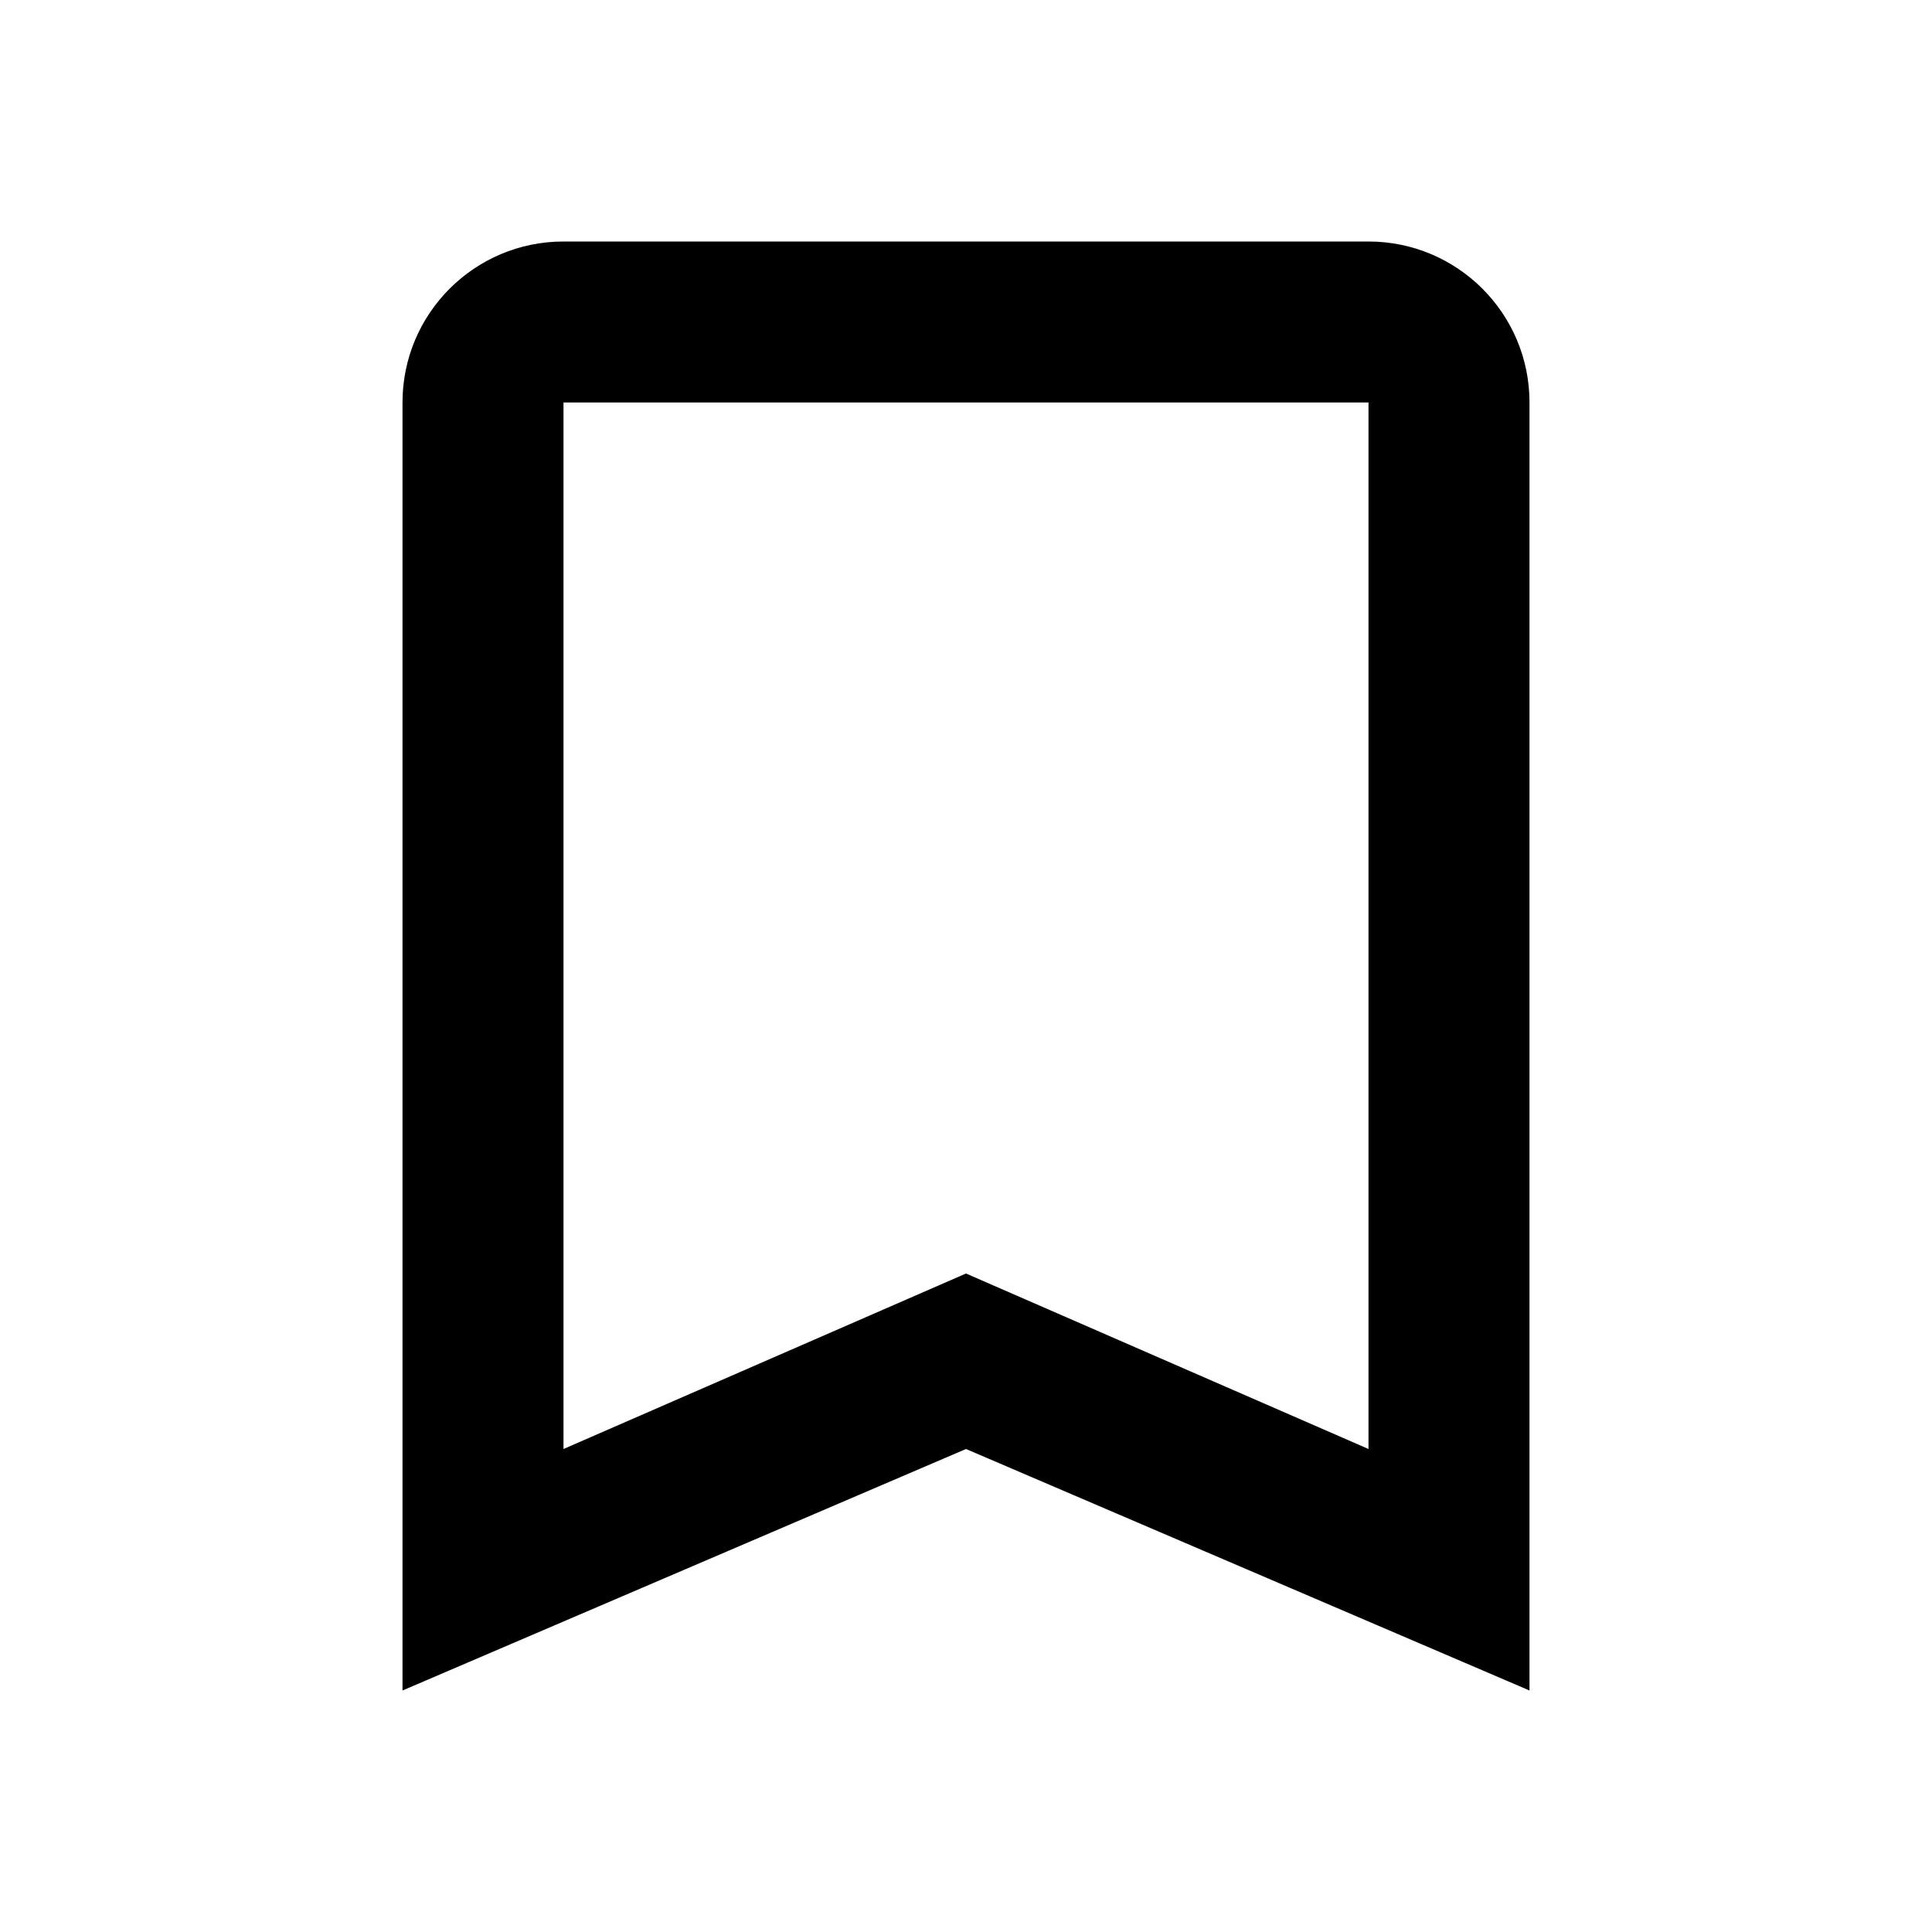
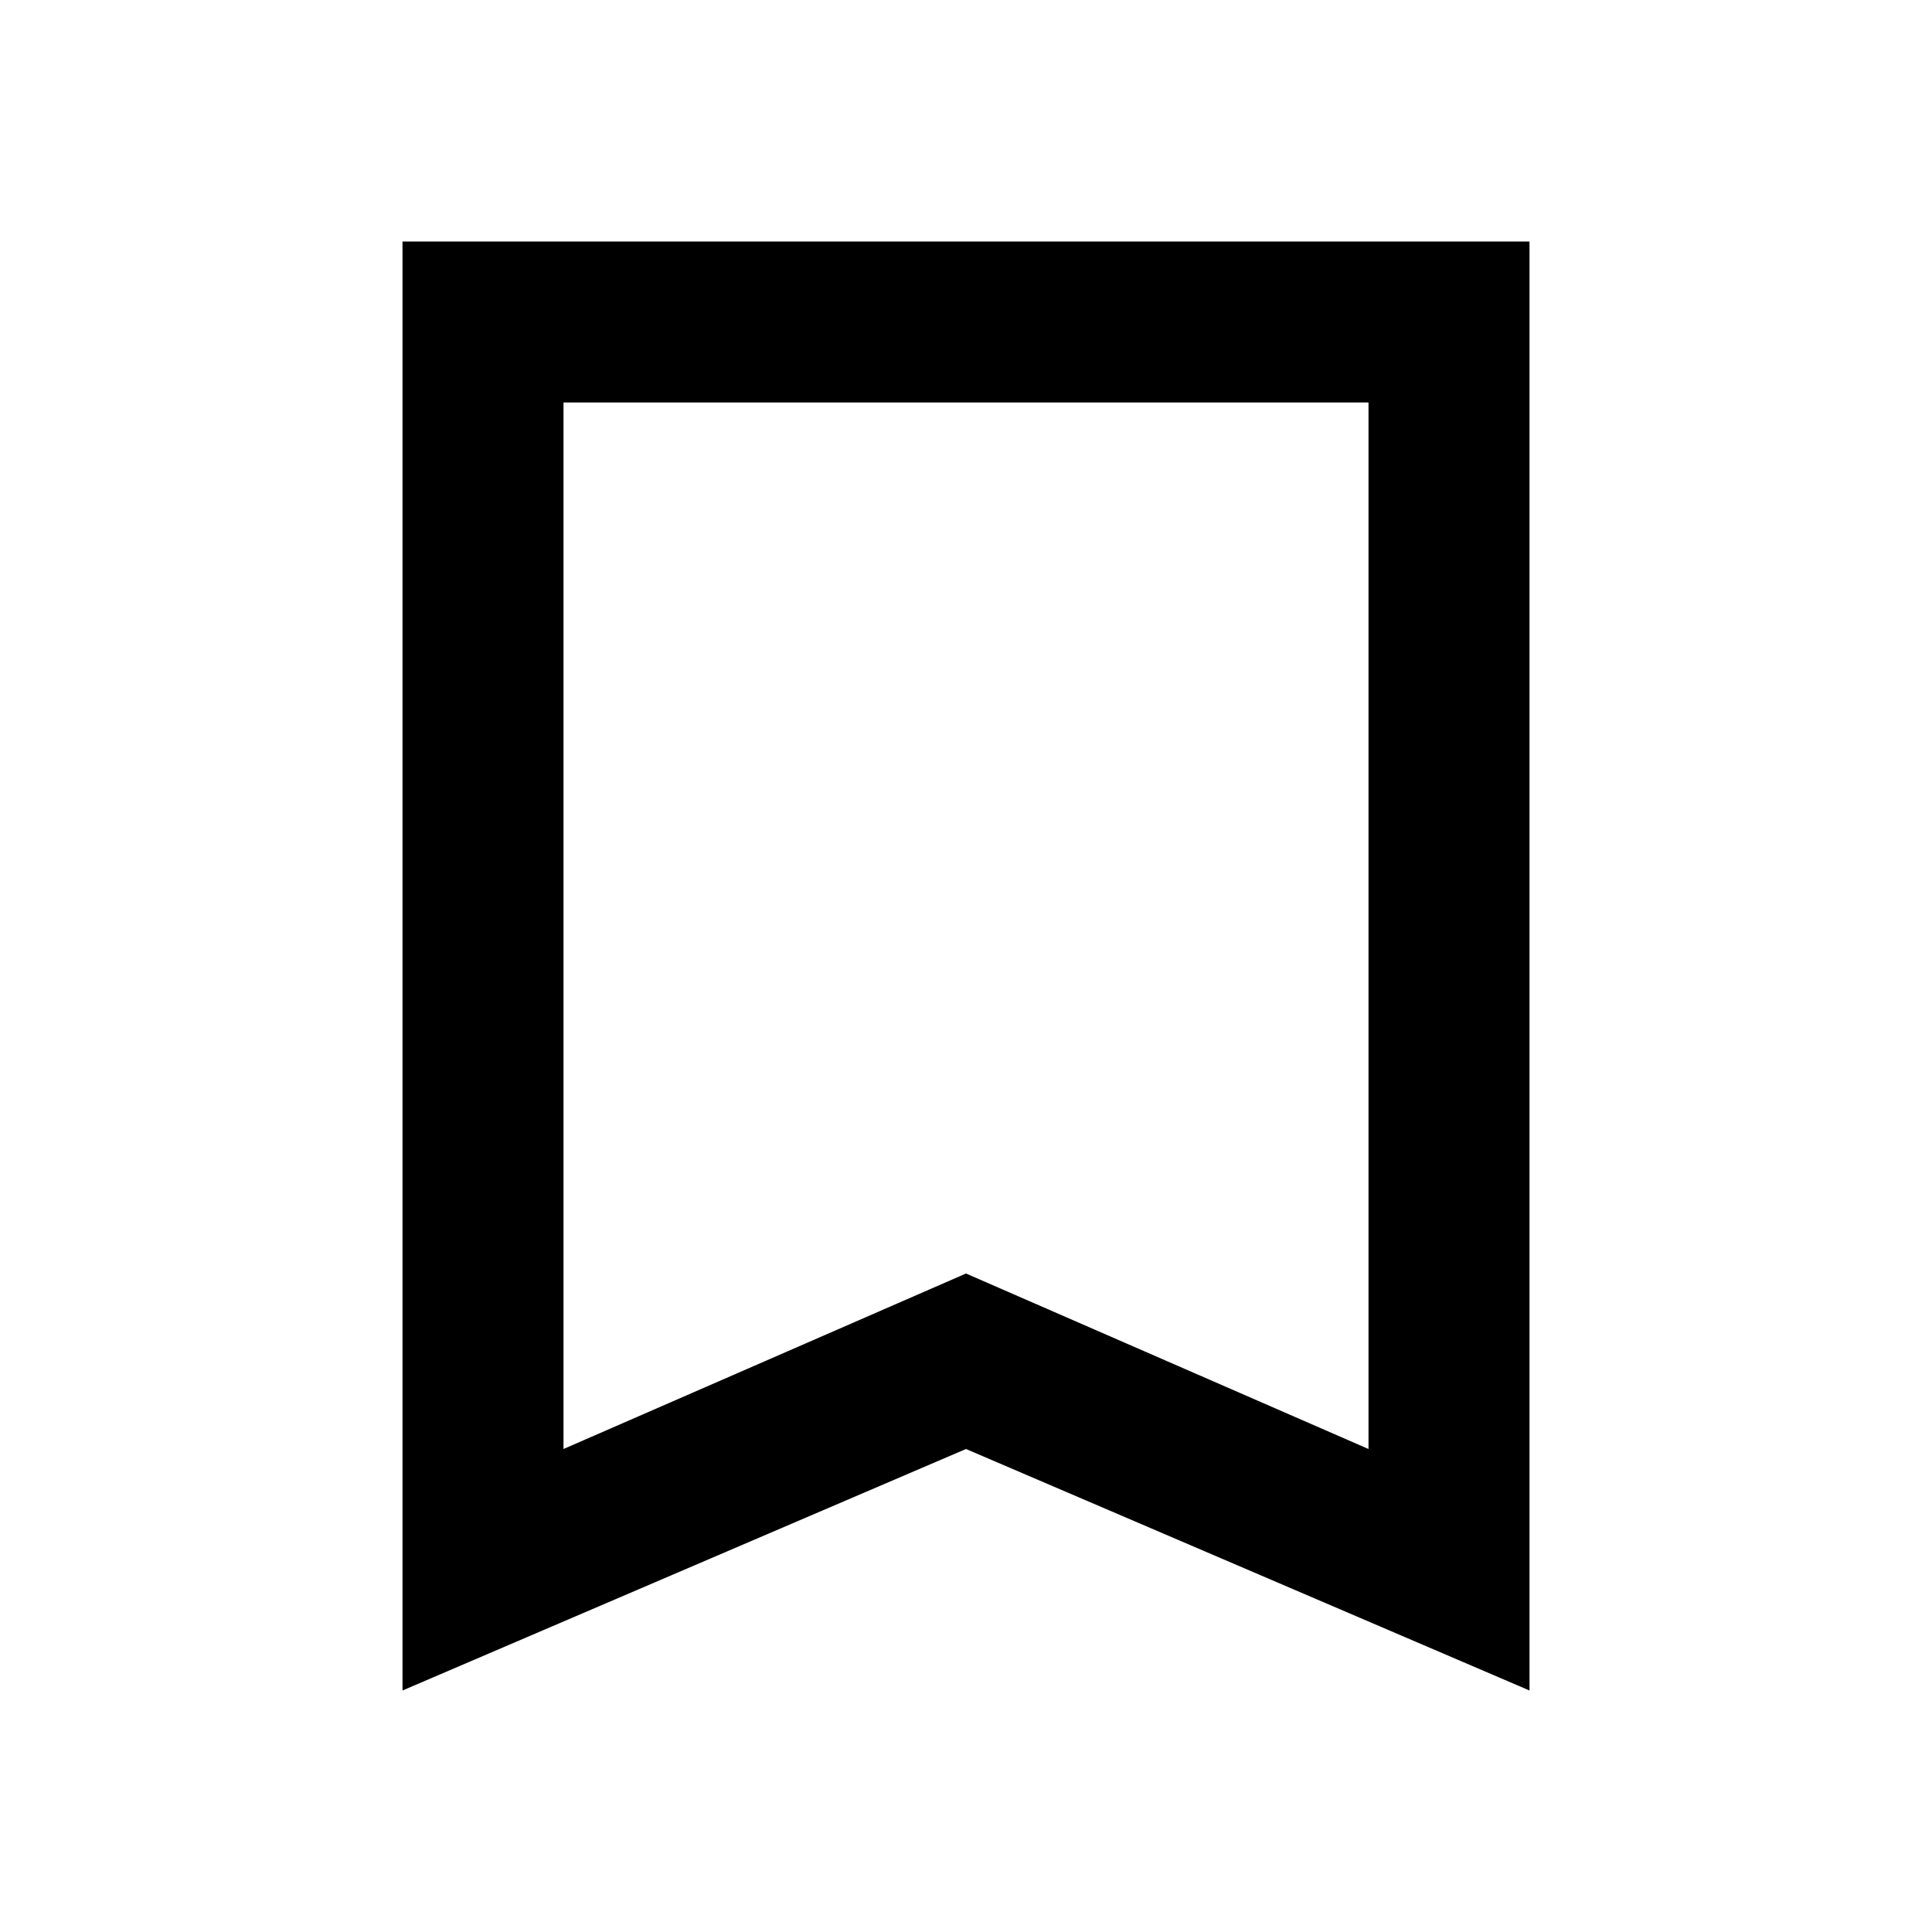
- <svg xmlns="http://www.w3.org/2000/svg" viewBox="0 0 24 24">
-   <path d="M17,18L12,15.82L7,18V5H17M17,3H7A2,2 0 0,0 5,5V21L12,18L19,21V5C19,3.89 18.1,3 17,3Z" />
+ <svg xmlns="http://www.w3.org/2000/svg" version="1.1" viewBox="0 0 24 24">
+   <path d="m17 18-5-2.18-5 2.18v-13h10m2-2h-14v18l7-3 7 3z" />
</svg>
